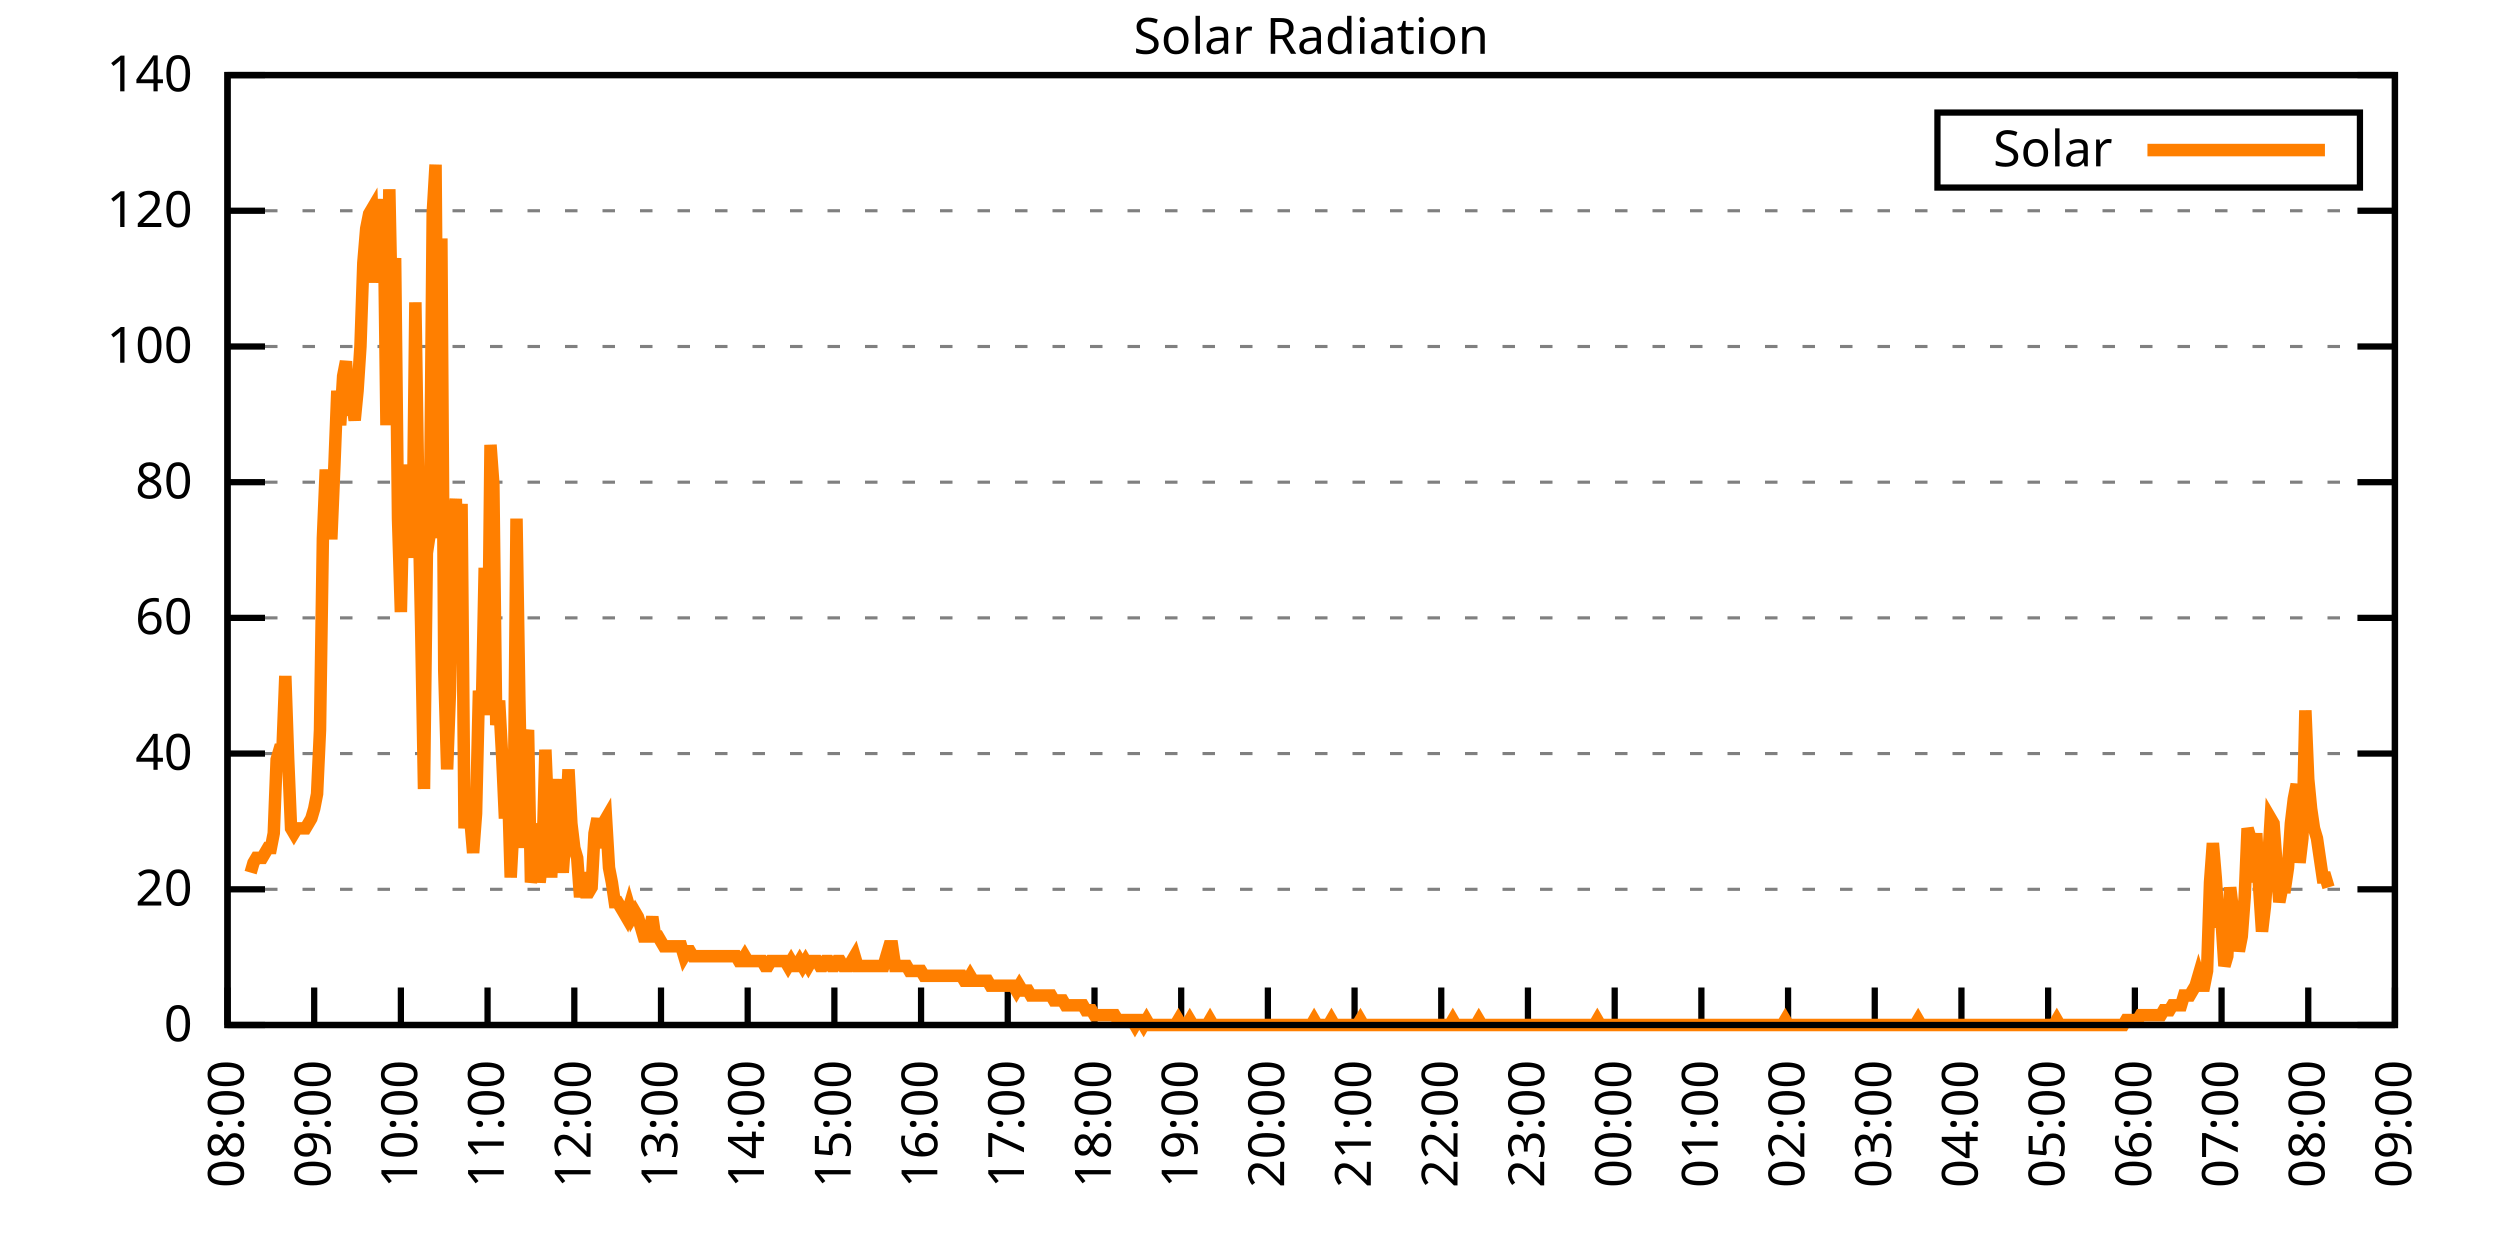
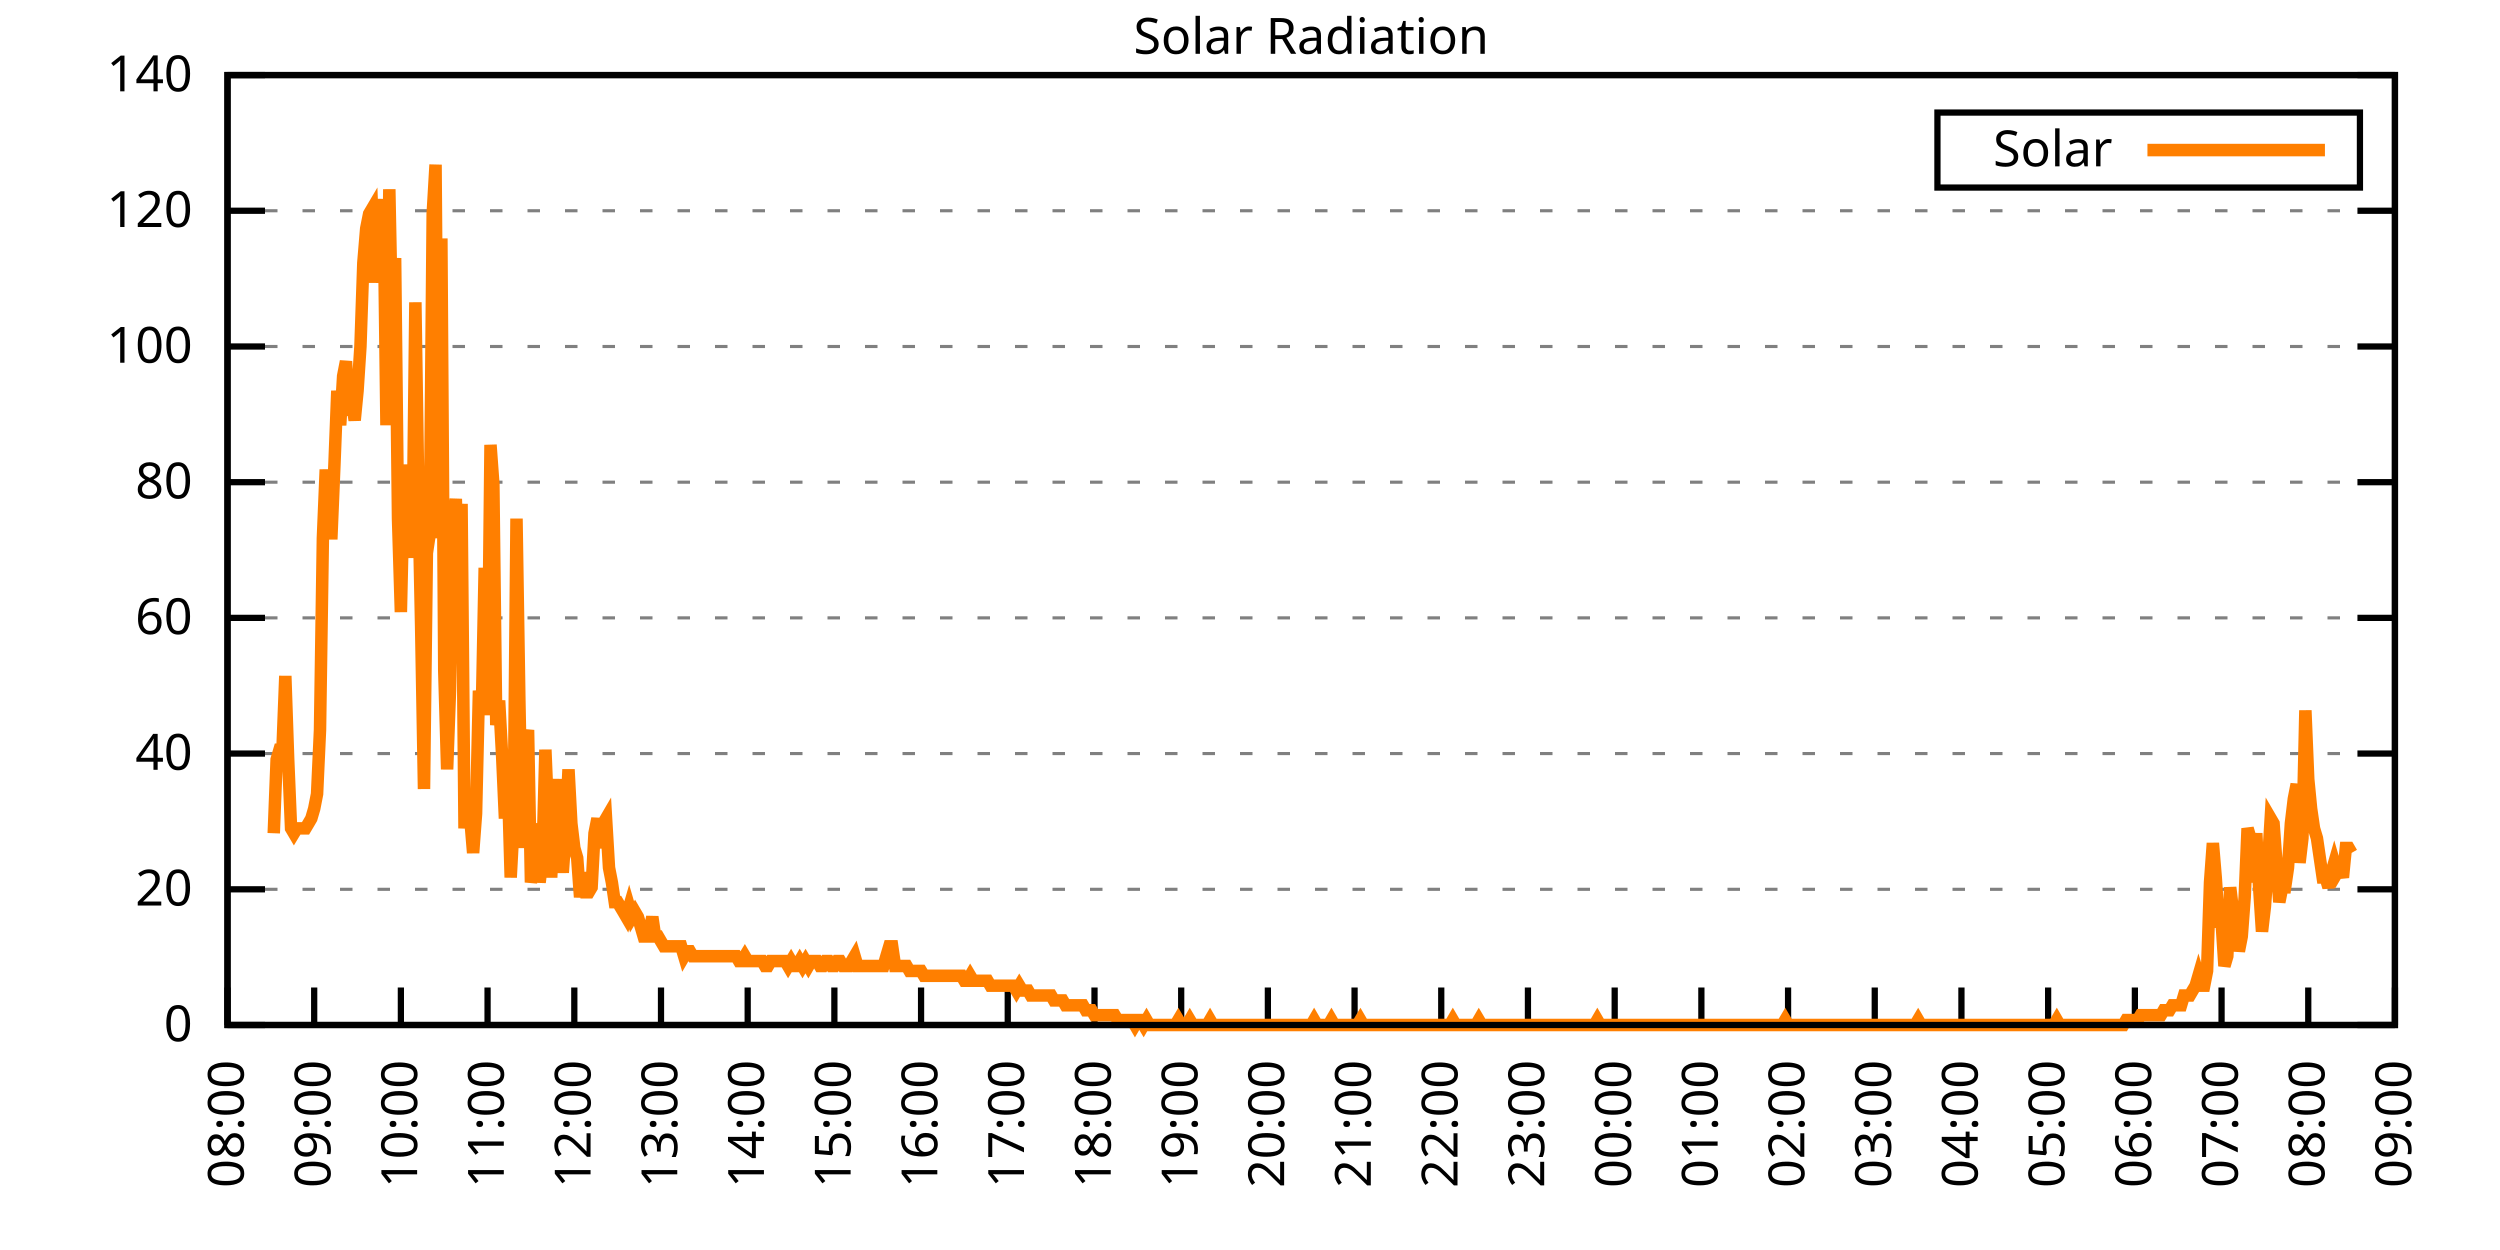
<svg xmlns="http://www.w3.org/2000/svg" xmlns:xlink="http://www.w3.org/1999/xlink" width="400" height="200" viewBox="0 0 400 200">
  <g id="gnuplot_canvas">
    <rect x="0" y="0" width="400" height="200" fill="none" />
    <defs>
      <circle id="gpDot" r="0.5" stroke-width="0.5" stroke="currentColor" />
      <path id="gpPt0" stroke-width="0.333" stroke="currentColor" d="M-1,0 h2 M0,-1 v2" />
      <path id="gpPt1" stroke-width="0.333" stroke="currentColor" d="M-1,-1 L1,1 M1,-1 L-1,1" />
      <path id="gpPt2" stroke-width="0.333" stroke="currentColor" d="M-1,0 L1,0 M0,-1 L0,1 M-1,-1 L1,1 M-1,1 L1,-1" />
      <rect id="gpPt3" stroke-width="0.333" stroke="currentColor" x="-1" y="-1" width="2" height="2" />
      <rect id="gpPt4" stroke-width="0.333" stroke="currentColor" fill="currentColor" x="-1" y="-1" width="2" height="2" />
      <circle id="gpPt5" stroke-width="0.333" stroke="currentColor" cx="0" cy="0" r="1" />
      <use xlink:href="#gpPt5" id="gpPt6" fill="currentColor" stroke="none" />
      <path id="gpPt7" stroke-width="0.333" stroke="currentColor" d="M0,-1.33 L-1.33,0.67 L1.33,0.67 z" />
      <use xlink:href="#gpPt7" id="gpPt8" fill="currentColor" stroke="none" />
      <use xlink:href="#gpPt7" id="gpPt9" stroke="currentColor" transform="rotate(180)" />
      <use xlink:href="#gpPt9" id="gpPt10" fill="currentColor" stroke="none" />
      <use xlink:href="#gpPt3" id="gpPt11" stroke="currentColor" transform="rotate(45)" />
      <use xlink:href="#gpPt11" id="gpPt12" fill="currentColor" stroke="none" />
      <path id="gpPt13" stroke-width="0.333" stroke="currentColor" d="M0,1.330 L1.265,0.411 L0.782,-1.067 L-0.782,-1.076 L-1.265,0.411 z" />
      <use xlink:href="#gpPt13" id="gpPt14" fill="currentColor" stroke="none" />
      <filter id="textbox" filterUnits="objectBoundingBox" x="0" y="0" height="1" width="1">
        <feFlood flood-color="white" flood-opacity="1" result="bgnd" />
        <feComposite in="SourceGraphic" in2="bgnd" operator="atop" />
      </filter>
      <filter id="greybox" filterUnits="objectBoundingBox" x="0" y="0" height="1" width="1">
        <feFlood flood-color="lightgrey" flood-opacity="1" result="grey" />
        <feComposite in="SourceGraphic" in2="grey" operator="atop" />
      </filter>
    </defs>
    <g fill="none" color="white" stroke="currentColor" stroke-width="1.00" stroke-linecap="butt" stroke-linejoin="miter">
</g>
    <g fill="none" color="black" stroke="currentColor" stroke-width="1.00" stroke-linecap="butt" stroke-linejoin="miter">
      <g stroke="none" shape-rendering="crispEdges">
        <polygon fill="rgb(255, 255, 255)" points="36.40,164.00 383.18,164.00 383.18,12.02 36.40,12.02 " />
      </g>
    </g>
    <g fill="none" color="black" stroke="currentColor" stroke-width="1.00" stroke-linecap="butt" stroke-linejoin="miter">
</g>
    <g fill="none" color="black" stroke="black" stroke-width="0.50" stroke-linecap="butt" stroke-linejoin="miter">
</g>
    <g fill="none" color="gray" stroke="currentColor" stroke-width="0.50" stroke-linecap="butt" stroke-linejoin="miter">
      <path stroke="gray" stroke-dasharray="2,4" class="gridline" d="M36.40,164.00 L383.19,164.00  " />
    </g>
    <g fill="none" color="gray" stroke="gray" stroke-width="1.00" stroke-linecap="butt" stroke-linejoin="miter">
</g>
    <g fill="none" color="black" stroke="currentColor" stroke-width="1.00" stroke-linecap="butt" stroke-linejoin="miter">
      <path stroke="black" d="M36.40,164.00 L42.40,164.00 M383.19,164.00 L377.19,164.00  " />
      <g transform="translate(30.80,166.60)" stroke="none" fill="black" font-family="Sans" font-size="8.00" text-anchor="end">
        <text>
          <tspan font-family="Sans"> 0</tspan>
        </text>
      </g>
    </g>
    <g fill="none" color="black" stroke="currentColor" stroke-width="1.00" stroke-linecap="butt" stroke-linejoin="miter">
</g>
    <g fill="none" color="black" stroke="black" stroke-width="0.50" stroke-linecap="butt" stroke-linejoin="miter">
</g>
    <g fill="none" color="gray" stroke="currentColor" stroke-width="0.50" stroke-linecap="butt" stroke-linejoin="miter">
      <path stroke="gray" stroke-dasharray="2,4" class="gridline" d="M36.40,142.29 L383.19,142.29  " />
    </g>
    <g fill="none" color="gray" stroke="gray" stroke-width="1.00" stroke-linecap="butt" stroke-linejoin="miter">
</g>
    <g fill="none" color="black" stroke="currentColor" stroke-width="1.00" stroke-linecap="butt" stroke-linejoin="miter">
      <path stroke="black" d="M36.40,142.29 L42.40,142.29 M383.19,142.29 L377.19,142.29  " />
      <g transform="translate(30.80,144.89)" stroke="none" fill="black" font-family="Sans" font-size="8.00" text-anchor="end">
        <text>
          <tspan font-family="Sans"> 20</tspan>
        </text>
      </g>
    </g>
    <g fill="none" color="black" stroke="currentColor" stroke-width="1.00" stroke-linecap="butt" stroke-linejoin="miter">
</g>
    <g fill="none" color="black" stroke="black" stroke-width="0.50" stroke-linecap="butt" stroke-linejoin="miter">
</g>
    <g fill="none" color="gray" stroke="currentColor" stroke-width="0.50" stroke-linecap="butt" stroke-linejoin="miter">
      <path stroke="gray" stroke-dasharray="2,4" class="gridline" d="M36.40,120.57 L383.19,120.57  " />
    </g>
    <g fill="none" color="gray" stroke="gray" stroke-width="1.00" stroke-linecap="butt" stroke-linejoin="miter">
</g>
    <g fill="none" color="black" stroke="currentColor" stroke-width="1.00" stroke-linecap="butt" stroke-linejoin="miter">
      <path stroke="black" d="M36.40,120.57 L42.40,120.57 M383.19,120.57 L377.19,120.57  " />
      <g transform="translate(30.80,123.17)" stroke="none" fill="black" font-family="Sans" font-size="8.00" text-anchor="end">
        <text>
          <tspan font-family="Sans"> 40</tspan>
        </text>
      </g>
    </g>
    <g fill="none" color="black" stroke="currentColor" stroke-width="1.00" stroke-linecap="butt" stroke-linejoin="miter">
</g>
    <g fill="none" color="black" stroke="black" stroke-width="0.50" stroke-linecap="butt" stroke-linejoin="miter">
</g>
    <g fill="none" color="gray" stroke="currentColor" stroke-width="0.50" stroke-linecap="butt" stroke-linejoin="miter">
      <path stroke="gray" stroke-dasharray="2,4" class="gridline" d="M36.40,98.86 L383.19,98.86  " />
    </g>
    <g fill="none" color="gray" stroke="gray" stroke-width="1.00" stroke-linecap="butt" stroke-linejoin="miter">
</g>
    <g fill="none" color="black" stroke="currentColor" stroke-width="1.00" stroke-linecap="butt" stroke-linejoin="miter">
      <path stroke="black" d="M36.40,98.86 L42.40,98.86 M383.19,98.86 L377.19,98.86  " />
      <g transform="translate(30.80,101.46)" stroke="none" fill="black" font-family="Sans" font-size="8.00" text-anchor="end">
        <text>
          <tspan font-family="Sans"> 60</tspan>
        </text>
      </g>
    </g>
    <g fill="none" color="black" stroke="currentColor" stroke-width="1.00" stroke-linecap="butt" stroke-linejoin="miter">
</g>
    <g fill="none" color="black" stroke="black" stroke-width="0.50" stroke-linecap="butt" stroke-linejoin="miter">
</g>
    <g fill="none" color="gray" stroke="currentColor" stroke-width="0.50" stroke-linecap="butt" stroke-linejoin="miter">
      <path stroke="gray" stroke-dasharray="2,4" class="gridline" d="M36.40,77.15 L383.19,77.15  " />
    </g>
    <g fill="none" color="gray" stroke="gray" stroke-width="1.00" stroke-linecap="butt" stroke-linejoin="miter">
</g>
    <g fill="none" color="black" stroke="currentColor" stroke-width="1.00" stroke-linecap="butt" stroke-linejoin="miter">
      <path stroke="black" d="M36.40,77.15 L42.40,77.15 M383.19,77.15 L377.19,77.15  " />
      <g transform="translate(30.80,79.75)" stroke="none" fill="black" font-family="Sans" font-size="8.00" text-anchor="end">
        <text>
          <tspan font-family="Sans"> 80</tspan>
        </text>
      </g>
    </g>
    <g fill="none" color="black" stroke="currentColor" stroke-width="1.00" stroke-linecap="butt" stroke-linejoin="miter">
</g>
    <g fill="none" color="black" stroke="black" stroke-width="0.50" stroke-linecap="butt" stroke-linejoin="miter">
</g>
    <g fill="none" color="gray" stroke="currentColor" stroke-width="0.50" stroke-linecap="butt" stroke-linejoin="miter">
      <path stroke="gray" stroke-dasharray="2,4" class="gridline" d="M36.40,55.44 L383.19,55.44  " />
    </g>
    <g fill="none" color="gray" stroke="gray" stroke-width="1.00" stroke-linecap="butt" stroke-linejoin="miter">
</g>
    <g fill="none" color="black" stroke="currentColor" stroke-width="1.00" stroke-linecap="butt" stroke-linejoin="miter">
      <path stroke="black" d="M36.40,55.44 L42.40,55.44 M383.19,55.44 L377.19,55.44  " />
      <g transform="translate(30.80,58.04)" stroke="none" fill="black" font-family="Sans" font-size="8.00" text-anchor="end">
        <text>
          <tspan font-family="Sans"> 100</tspan>
        </text>
      </g>
    </g>
    <g fill="none" color="black" stroke="currentColor" stroke-width="1.00" stroke-linecap="butt" stroke-linejoin="miter">
</g>
    <g fill="none" color="black" stroke="black" stroke-width="0.50" stroke-linecap="butt" stroke-linejoin="miter">
</g>
    <g fill="none" color="gray" stroke="currentColor" stroke-width="0.50" stroke-linecap="butt" stroke-linejoin="miter">
      <path stroke="gray" stroke-dasharray="2,4" class="gridline" d="M36.40,33.72 L383.19,33.72  " />
    </g>
    <g fill="none" color="gray" stroke="gray" stroke-width="1.00" stroke-linecap="butt" stroke-linejoin="miter">
</g>
    <g fill="none" color="black" stroke="currentColor" stroke-width="1.00" stroke-linecap="butt" stroke-linejoin="miter">
      <path stroke="black" d="M36.40,33.72 L42.40,33.72 M383.19,33.72 L377.19,33.72  " />
      <g transform="translate(30.80,36.32)" stroke="none" fill="black" font-family="Sans" font-size="8.00" text-anchor="end">
        <text>
          <tspan font-family="Sans"> 120</tspan>
        </text>
      </g>
    </g>
    <g fill="none" color="black" stroke="currentColor" stroke-width="1.00" stroke-linecap="butt" stroke-linejoin="miter">
</g>
    <g fill="none" color="black" stroke="black" stroke-width="0.50" stroke-linecap="butt" stroke-linejoin="miter">
</g>
    <g fill="none" color="gray" stroke="currentColor" stroke-width="0.50" stroke-linecap="butt" stroke-linejoin="miter">
      <path stroke="gray" stroke-dasharray="2,4" class="gridline" d="M36.40,12.01 L383.19,12.01  " />
    </g>
    <g fill="none" color="gray" stroke="gray" stroke-width="1.00" stroke-linecap="butt" stroke-linejoin="miter">
</g>
    <g fill="none" color="black" stroke="currentColor" stroke-width="1.00" stroke-linecap="butt" stroke-linejoin="miter">
      <path stroke="black" d="M36.40,12.01 L42.40,12.01 M383.19,12.01 L377.19,12.01  " />
      <g transform="translate(30.80,14.61)" stroke="none" fill="black" font-family="Sans" font-size="8.00" text-anchor="end">
        <text>
          <tspan font-family="Sans"> 140</tspan>
        </text>
      </g>
    </g>
    <g fill="none" color="black" stroke="currentColor" stroke-width="1.00" stroke-linecap="butt" stroke-linejoin="miter">
      <path stroke="black" d="M36.40,164.00 L36.40,158.00  " />
      <g transform="translate(39.00,169.60) rotate(270.00)" stroke="none" fill="black" font-family="Sans" font-size="8.00" text-anchor="end">
        <text>
          <tspan font-family="Sans">08:00</tspan>
        </text>
      </g>
    </g>
    <g fill="none" color="black" stroke="currentColor" stroke-width="1.00" stroke-linecap="butt" stroke-linejoin="miter">
      <path stroke="black" d="M50.27,164.00 L50.27,158.00  " />
      <g transform="translate(52.87,169.60) rotate(270.00)" stroke="none" fill="black" font-family="Sans" font-size="8.00" text-anchor="end">
        <text>
          <tspan font-family="Sans">09:00</tspan>
        </text>
      </g>
    </g>
    <g fill="none" color="black" stroke="currentColor" stroke-width="1.00" stroke-linecap="butt" stroke-linejoin="miter">
      <path stroke="black" d="M64.14,164.00 L64.14,158.00  " />
      <g transform="translate(66.74,169.60) rotate(270.00)" stroke="none" fill="black" font-family="Sans" font-size="8.00" text-anchor="end">
        <text>
          <tspan font-family="Sans">10:00</tspan>
        </text>
      </g>
    </g>
    <g fill="none" color="black" stroke="currentColor" stroke-width="1.00" stroke-linecap="butt" stroke-linejoin="miter">
      <path stroke="black" d="M78.01,164.00 L78.01,158.00  " />
      <g transform="translate(80.61,169.60) rotate(270.00)" stroke="none" fill="black" font-family="Sans" font-size="8.00" text-anchor="end">
        <text>
          <tspan font-family="Sans">11:00</tspan>
        </text>
      </g>
    </g>
    <g fill="none" color="black" stroke="currentColor" stroke-width="1.00" stroke-linecap="butt" stroke-linejoin="miter">
      <path stroke="black" d="M91.89,164.00 L91.89,158.00  " />
      <g transform="translate(94.49,169.60) rotate(270.00)" stroke="none" fill="black" font-family="Sans" font-size="8.00" text-anchor="end">
        <text>
          <tspan font-family="Sans">12:00</tspan>
        </text>
      </g>
    </g>
    <g fill="none" color="black" stroke="currentColor" stroke-width="1.00" stroke-linecap="butt" stroke-linejoin="miter">
      <path stroke="black" d="M105.76,164.00 L105.76,158.00  " />
      <g transform="translate(108.36,169.60) rotate(270.00)" stroke="none" fill="black" font-family="Sans" font-size="8.00" text-anchor="end">
        <text>
          <tspan font-family="Sans">13:00</tspan>
        </text>
      </g>
    </g>
    <g fill="none" color="black" stroke="currentColor" stroke-width="1.00" stroke-linecap="butt" stroke-linejoin="miter">
      <path stroke="black" d="M119.63,164.00 L119.63,158.00  " />
      <g transform="translate(122.23,169.60) rotate(270.00)" stroke="none" fill="black" font-family="Sans" font-size="8.00" text-anchor="end">
        <text>
          <tspan font-family="Sans">14:00</tspan>
        </text>
      </g>
    </g>
    <g fill="none" color="black" stroke="currentColor" stroke-width="1.00" stroke-linecap="butt" stroke-linejoin="miter">
      <path stroke="black" d="M133.50,164.00 L133.50,158.00  " />
      <g transform="translate(136.10,169.60) rotate(270.00)" stroke="none" fill="black" font-family="Sans" font-size="8.00" text-anchor="end">
        <text>
          <tspan font-family="Sans">15:00</tspan>
        </text>
      </g>
    </g>
    <g fill="none" color="black" stroke="currentColor" stroke-width="1.00" stroke-linecap="butt" stroke-linejoin="miter">
      <path stroke="black" d="M147.37,164.00 L147.37,158.00  " />
      <g transform="translate(149.97,169.60) rotate(270.00)" stroke="none" fill="black" font-family="Sans" font-size="8.00" text-anchor="end">
        <text>
          <tspan font-family="Sans">16:00</tspan>
        </text>
      </g>
    </g>
    <g fill="none" color="black" stroke="currentColor" stroke-width="1.00" stroke-linecap="butt" stroke-linejoin="miter">
      <path stroke="black" d="M161.24,164.00 L161.24,158.00  " />
      <g transform="translate(163.84,169.60) rotate(270.00)" stroke="none" fill="black" font-family="Sans" font-size="8.00" text-anchor="end">
        <text>
          <tspan font-family="Sans">17:00</tspan>
        </text>
      </g>
    </g>
    <g fill="none" color="black" stroke="currentColor" stroke-width="1.00" stroke-linecap="butt" stroke-linejoin="miter">
      <path stroke="black" d="M175.12,164.00 L175.12,158.00  " />
      <g transform="translate(177.72,169.60) rotate(270.00)" stroke="none" fill="black" font-family="Sans" font-size="8.00" text-anchor="end">
        <text>
          <tspan font-family="Sans">18:00</tspan>
        </text>
      </g>
    </g>
    <g fill="none" color="black" stroke="currentColor" stroke-width="1.00" stroke-linecap="butt" stroke-linejoin="miter">
      <path stroke="black" d="M188.99,164.00 L188.99,158.00  " />
      <g transform="translate(191.59,169.60) rotate(270.00)" stroke="none" fill="black" font-family="Sans" font-size="8.00" text-anchor="end">
        <text>
          <tspan font-family="Sans">19:00</tspan>
        </text>
      </g>
    </g>
    <g fill="none" color="black" stroke="currentColor" stroke-width="1.00" stroke-linecap="butt" stroke-linejoin="miter">
      <path stroke="black" d="M202.86,164.00 L202.86,158.00  " />
      <g transform="translate(205.46,169.60) rotate(270.00)" stroke="none" fill="black" font-family="Sans" font-size="8.00" text-anchor="end">
        <text>
          <tspan font-family="Sans">20:00</tspan>
        </text>
      </g>
    </g>
    <g fill="none" color="black" stroke="currentColor" stroke-width="1.00" stroke-linecap="butt" stroke-linejoin="miter">
      <path stroke="black" d="M216.73,164.00 L216.73,158.00  " />
      <g transform="translate(219.33,169.60) rotate(270.00)" stroke="none" fill="black" font-family="Sans" font-size="8.00" text-anchor="end">
        <text>
          <tspan font-family="Sans">21:00</tspan>
        </text>
      </g>
    </g>
    <g fill="none" color="black" stroke="currentColor" stroke-width="1.00" stroke-linecap="butt" stroke-linejoin="miter">
      <path stroke="black" d="M230.60,164.00 L230.60,158.00  " />
      <g transform="translate(233.20,169.60) rotate(270.00)" stroke="none" fill="black" font-family="Sans" font-size="8.00" text-anchor="end">
        <text>
          <tspan font-family="Sans">22:00</tspan>
        </text>
      </g>
    </g>
    <g fill="none" color="black" stroke="currentColor" stroke-width="1.00" stroke-linecap="butt" stroke-linejoin="miter">
      <path stroke="black" d="M244.47,164.00 L244.47,158.00  " />
      <g transform="translate(247.07,169.60) rotate(270.00)" stroke="none" fill="black" font-family="Sans" font-size="8.00" text-anchor="end">
        <text>
          <tspan font-family="Sans">23:00</tspan>
        </text>
      </g>
    </g>
    <g fill="none" color="black" stroke="currentColor" stroke-width="1.00" stroke-linecap="butt" stroke-linejoin="miter">
      <path stroke="black" d="M258.35,164.00 L258.35,158.00  " />
      <g transform="translate(260.95,169.60) rotate(270.00)" stroke="none" fill="black" font-family="Sans" font-size="8.00" text-anchor="end">
        <text>
          <tspan font-family="Sans">00:00</tspan>
        </text>
      </g>
    </g>
    <g fill="none" color="black" stroke="currentColor" stroke-width="1.00" stroke-linecap="butt" stroke-linejoin="miter">
      <path stroke="black" d="M272.22,164.00 L272.22,158.00  " />
      <g transform="translate(274.82,169.60) rotate(270.00)" stroke="none" fill="black" font-family="Sans" font-size="8.00" text-anchor="end">
        <text>
          <tspan font-family="Sans">01:00</tspan>
        </text>
      </g>
    </g>
    <g fill="none" color="black" stroke="currentColor" stroke-width="1.00" stroke-linecap="butt" stroke-linejoin="miter">
      <path stroke="black" d="M286.09,164.00 L286.09,158.00  " />
      <g transform="translate(288.69,169.60) rotate(270.00)" stroke="none" fill="black" font-family="Sans" font-size="8.00" text-anchor="end">
        <text>
          <tspan font-family="Sans">02:00</tspan>
        </text>
      </g>
    </g>
    <g fill="none" color="black" stroke="currentColor" stroke-width="1.00" stroke-linecap="butt" stroke-linejoin="miter">
      <path stroke="black" d="M299.96,164.00 L299.96,158.00  " />
      <g transform="translate(302.56,169.60) rotate(270.00)" stroke="none" fill="black" font-family="Sans" font-size="8.00" text-anchor="end">
        <text>
          <tspan font-family="Sans">03:00</tspan>
        </text>
      </g>
    </g>
    <g fill="none" color="black" stroke="currentColor" stroke-width="1.00" stroke-linecap="butt" stroke-linejoin="miter">
      <path stroke="black" d="M313.83,164.00 L313.83,158.00  " />
      <g transform="translate(316.43,169.60) rotate(270.00)" stroke="none" fill="black" font-family="Sans" font-size="8.00" text-anchor="end">
        <text>
          <tspan font-family="Sans">04:00</tspan>
        </text>
      </g>
    </g>
    <g fill="none" color="black" stroke="currentColor" stroke-width="1.00" stroke-linecap="butt" stroke-linejoin="miter">
      <path stroke="black" d="M327.70,164.00 L327.70,158.00  " />
      <g transform="translate(330.30,169.60) rotate(270.00)" stroke="none" fill="black" font-family="Sans" font-size="8.00" text-anchor="end">
        <text>
          <tspan font-family="Sans">05:00</tspan>
        </text>
      </g>
    </g>
    <g fill="none" color="black" stroke="currentColor" stroke-width="1.00" stroke-linecap="butt" stroke-linejoin="miter">
      <path stroke="black" d="M341.58,164.00 L341.58,158.00  " />
      <g transform="translate(344.18,169.60) rotate(270.00)" stroke="none" fill="black" font-family="Sans" font-size="8.00" text-anchor="end">
        <text>
          <tspan font-family="Sans">06:00</tspan>
        </text>
      </g>
    </g>
    <g fill="none" color="black" stroke="currentColor" stroke-width="1.00" stroke-linecap="butt" stroke-linejoin="miter">
      <path stroke="black" d="M355.45,164.00 L355.45,158.00  " />
      <g transform="translate(358.05,169.60) rotate(270.00)" stroke="none" fill="black" font-family="Sans" font-size="8.00" text-anchor="end">
        <text>
          <tspan font-family="Sans">07:00</tspan>
        </text>
      </g>
    </g>
    <g fill="none" color="black" stroke="currentColor" stroke-width="1.00" stroke-linecap="butt" stroke-linejoin="miter">
      <path stroke="black" d="M369.32,164.00 L369.32,158.00  " />
      <g transform="translate(371.92,169.60) rotate(270.00)" stroke="none" fill="black" font-family="Sans" font-size="8.00" text-anchor="end">
        <text>
          <tspan font-family="Sans">08:00</tspan>
        </text>
      </g>
    </g>
    <g fill="none" color="black" stroke="currentColor" stroke-width="1.00" stroke-linecap="butt" stroke-linejoin="miter">
      <path stroke="black" d="M383.19,164.00 L383.19,158.00  " />
      <g transform="translate(385.79,169.60) rotate(270.00)" stroke="none" fill="black" font-family="Sans" font-size="8.00" text-anchor="end">
        <text>
          <tspan font-family="Sans">09:00</tspan>
        </text>
      </g>
    </g>
    <g fill="none" color="black" stroke="currentColor" stroke-width="1.00" stroke-linecap="butt" stroke-linejoin="miter">
</g>
    <g fill="none" color="black" stroke="currentColor" stroke-width="1.00" stroke-linecap="butt" stroke-linejoin="miter">
      <path stroke="black" d="M36.40,12.01 L36.40,164.00 L383.19,164.00 L383.19,12.01 L36.40,12.01 Z  " />
    </g>
    <g fill="none" color="black" stroke="currentColor" stroke-width="1.00" stroke-linecap="butt" stroke-linejoin="miter">
</g>
    <g fill="none" color="black" stroke="currentColor" stroke-width="1.00" stroke-linecap="butt" stroke-linejoin="miter">
      <path stroke="black" d="M309.99,30.01 L309.99,18.01 L377.59,18.01 L377.59,30.01 L309.99,30.01 Z  " />
    </g>
    <g id="Solar_Radiation_plot_1">
      <g fill="none" color="white" stroke="black" stroke-width="2.00" stroke-linecap="butt" stroke-linejoin="miter">
</g>
      <g fill="none" color="black" stroke="currentColor" stroke-width="2.00" stroke-linecap="butt" stroke-linejoin="miter">
        <g transform="translate(337.99,26.61)" stroke="none" fill="black" font-family="Sans" font-size="8.00" text-anchor="end">
          <text>
            <tspan font-family="Sans">Solar</tspan>
          </text>
        </g>
      </g>
      <g fill="none" color="black" stroke="currentColor" stroke-width="2.00" stroke-linecap="butt" stroke-linejoin="miter">
-         <path stroke="rgb(255, 127,   0)" d="M343.59,24.01 L371.99,24.01 M40.10,139.62 L40.56,138.04 L41.02,137.26 L41.49,137.26 L41.95,137.26 L42.41,136.47   L42.87,135.68 L43.34,135.68 L43.80,133.32 L44.26,121.52 L44.72,119.95 L45.19,119.95 L45.65,108.15 L46.11,121.52   L46.57,132.54 L47.03,133.32 L47.50,132.54 L47.96,132.54 L48.42,132.54 L48.88,132.54 L49.35,131.75 L49.81,130.96   L50.27,129.39 L50.73,127.03 L51.20,116.80 L51.66,86.13 L52.12,75.12 L52.58,85.34 L53.05,85.34 L53.51,74.33   L53.97,62.53 L54.43,68.04 L54.90,60.17 L55.36,57.81 L55.82,66.46 L56.28,64.10 L56.75,67.25 L57.21,62.53   L57.67,55.45 L58.13,42.08 L58.59,36.57 L59.06,34.21 L59.52,33.43 L59.98,45.23 L60.44,35.79 L60.91,41.29   L61.37,31.85 L61.83,68.04 L62.29,30.28 L62.76,53.88 L63.22,41.29 L63.68,82.98 L64.14,97.93 L64.61,77.48   L65.07,86.91 L65.53,74.33 L65.99,89.27 L66.46,48.37 L66.92,78.26 L67.38,100.29 L67.84,126.24 L68.30,88.49   L68.77,85.34 L69.23,34.21 L69.69,26.35 L70.15,86.13 L70.62,38.15 L71.08,107.37 L71.54,123.10 L72.00,110.51   L72.47,84.55 L72.93,79.83 L73.39,93.21 L73.85,80.62 L74.32,132.54 L74.78,126.24 L75.24,130.96 L75.70,136.47   L76.17,130.18 L76.63,110.51 L77.09,113.66 L77.55,90.85 L78.01,114.44 L78.48,71.18 L78.94,77.48 L79.40,116.02   L79.86,112.09 L80.33,120.74 L80.79,130.96 L81.25,124.67 L81.71,140.40 L82.18,131.75 L82.64,82.98 L83.10,112.09   L83.56,135.68 L84.03,119.16 L84.49,116.80 L84.95,141.19 L85.41,138.83 L85.88,131.75 L86.34,141.19 L86.80,137.26   L87.26,119.95 L87.72,130.96 L88.19,140.40 L88.65,130.96 L89.11,124.67 L89.57,134.11 L90.04,139.62 L90.50,133.32   L90.96,123.10 L91.42,131.75 L91.89,135.68 L92.35,137.26 L92.81,143.55 L93.27,139.62 L93.74,142.76 L94.20,142.76   L94.66,141.98 L95.12,133.32 L95.59,130.96 L96.05,135.68 L96.51,131.75 L96.97,130.96 L97.44,138.83 L97.90,141.19   L98.36,144.34 L98.82,144.34 L99.28,145.12 L99.75,145.91 L100.21,146.70 L100.67,145.12 L101.13,146.70 L101.60,145.91   L102.06,146.70 L102.52,148.27 L102.98,149.84 L103.45,149.84 L103.91,149.05 L104.37,146.70 L104.83,149.84 L105.30,149.84   L105.76,150.63 L106.22,151.41 L106.68,151.41 L107.15,151.41 L107.61,151.41 L108.07,151.41 L108.53,151.41 L108.99,151.41   L109.46,152.99 L109.92,152.20 L110.38,152.20 L110.84,152.99 L111.31,152.99 L111.77,152.99 L112.23,152.99 L112.69,152.99   L113.16,152.99 L113.62,152.99 L114.08,152.99 L114.54,152.99 L115.01,152.99 L115.47,152.99 L115.93,152.99 L116.39,152.99   L116.86,152.99 L117.32,152.99 L117.78,152.99 L118.24,153.77 L118.70,153.77 L119.17,152.99 L119.63,153.77 L120.09,153.77   L120.55,153.77 L121.02,153.77 L121.48,153.77 L121.94,153.77 L122.40,154.56 L122.87,154.56 L123.33,153.77 L123.79,153.77   L124.25,153.77 L124.72,153.77 L125.18,153.77 L125.64,153.77 L126.10,154.56 L126.57,153.77 L127.03,154.56 L127.49,154.56   L127.95,153.77 L128.41,154.56 L128.88,153.77 L129.34,154.56 L129.80,153.77 L130.26,153.77 L130.73,153.77 L131.19,154.56   L131.65,154.56 L132.11,153.77 L132.58,153.77 L133.04,154.56 L133.50,154.56 L133.96,153.77 L134.43,153.77 L134.89,154.56   L135.35,154.56 L135.81,154.56 L136.28,153.77 L136.74,152.99 L137.20,154.56 L137.66,154.56 L138.13,154.56 L138.59,154.56   L139.05,154.56 L139.51,154.56 L139.97,154.56 L140.44,154.56 L140.90,154.56 L141.36,154.56 L141.82,152.99 L142.29,151.41   L142.75,151.41 L143.21,154.56 L143.67,154.56 L144.14,154.56 L144.60,154.56 L145.06,154.56 L145.52,155.35 L145.99,155.35   L146.45,155.35 L146.91,155.35 L147.37,155.35 L147.84,156.13 L148.30,156.13 L148.76,156.13 L149.22,156.13 L149.68,156.13   L150.15,156.13 L150.61,156.13 L151.07,156.13 L151.53,156.13 L152.00,156.13 L152.46,156.13 L152.92,156.13 L153.38,156.13   L153.85,156.13 L154.31,156.92 L154.77,156.92 L155.23,156.13 L155.70,156.92 L156.16,156.92 L156.62,156.92 L157.08,156.92   L157.55,156.92 L158.01,156.92 L158.47,157.71 L158.93,157.71 L159.39,157.71 L159.86,157.71 L160.32,157.71 L160.78,157.71   L161.24,157.71 L161.71,157.71 L162.17,157.71 L162.63,158.49 L163.09,157.71 L163.56,158.49 L164.02,158.49 L164.48,158.49   L164.94,159.28 L165.41,159.28 L165.87,159.28 L166.33,159.28 L166.79,159.28 L167.26,159.28 L167.72,159.28 L168.18,159.28   L168.64,160.07 L169.10,160.07 L169.57,160.07 L170.03,160.07 L170.49,160.85 L170.95,160.85 L171.42,160.85 L171.88,160.85   L172.34,160.85 L172.80,160.85 L173.27,160.85 L173.73,161.64 L174.19,161.64 L174.65,161.64 L175.12,162.43 L175.58,162.43   L176.04,162.43 L176.50,162.43 L176.97,162.43 L177.43,162.43 L177.89,162.43 L178.35,162.43 L178.82,163.21 L179.28,163.21   L179.74,163.21 L180.20,163.21 L180.66,163.21 L181.13,163.21 L181.59,164.00 L182.05,163.21 L182.51,163.21 L182.98,164.00   L183.44,163.21 L183.90,164.00 L184.36,164.00 L184.83,164.00 L185.29,164.00 L185.75,164.00 L186.21,164.00 L186.68,164.00   L187.14,164.00 L187.60,164.00 L188.06,164.00 L188.53,163.21 L188.99,164.00 L189.45,164.00 L189.91,164.00 L190.37,163.21   L190.84,164.00 L191.30,164.00 L191.76,164.00 L192.22,164.00 L192.69,164.00 L193.15,164.00 L193.61,163.21 L194.07,164.00   L194.54,164.00 L195.00,164.00 L195.46,164.00 L195.92,164.00 L196.39,164.00 L196.85,164.00 L197.31,164.00 L197.77,164.00   L198.24,164.00 L198.70,164.00 L199.16,164.00 L199.62,164.00 L200.08,164.00 L200.55,164.00 L201.01,164.00 L201.47,164.00   L201.93,164.00 L202.40,164.00 L202.86,164.00 L203.32,164.00 L203.78,164.00 L204.25,164.00 L204.71,164.00 L205.17,164.00   L205.63,164.00 L206.10,164.00 L206.56,164.00 L207.02,164.00 L207.48,164.00 L207.95,164.00 L208.41,164.00 L208.87,164.00   L209.33,164.00 L209.80,164.00 L210.26,163.21 L210.72,164.00 L211.18,164.00 L211.64,164.00 L212.11,164.00 L212.57,164.00   L213.03,163.21 L213.49,164.00 L213.96,164.00 L214.42,164.00 L214.88,164.00 L215.34,164.00 L215.81,164.00 L216.27,164.00   L216.73,164.00 L217.19,164.00 L217.66,163.21 L218.12,164.00 L218.58,164.00 L219.04,164.00 L219.51,164.00 L219.97,164.00   L220.43,164.00 L220.89,164.00 L221.35,164.00 L221.82,164.00 L222.28,164.00 L222.74,164.00 L223.20,164.00 L223.67,164.00   L224.13,164.00 L224.59,164.00 L225.05,164.00 L225.52,164.00 L225.98,164.00 L226.44,164.00 L226.90,164.00 L227.37,164.00   L227.83,164.00 L228.29,164.00 L228.75,164.00 L229.22,164.00 L229.68,164.00 L230.14,164.00 L230.60,164.00 L231.06,164.00   L231.53,164.00 L231.99,164.00 L232.45,163.21 L232.91,164.00 L233.38,164.00 L233.84,164.00 L234.30,164.00 L234.76,164.00   L235.23,164.00 L235.69,164.00 L236.15,164.00 L236.61,163.21 L237.08,164.00 L237.54,164.00 L238.00,164.00 L238.46,164.00   L238.93,164.00 L239.39,164.00 L239.85,164.00 L240.31,164.00 L240.77,164.00 L241.24,164.00 L241.70,164.00 L242.16,164.00   L242.62,164.00 L243.09,164.00 L243.55,164.00 L244.01,164.00 L244.47,164.00 L244.94,164.00 L245.40,164.00 L245.86,164.00   L246.32,164.00 L246.79,164.00 L247.25,164.00 L247.71,164.00 L248.17,164.00 L248.64,164.00 L249.10,164.00 L249.56,164.00   L250.02,164.00 L250.49,164.00 L250.95,164.00 L251.41,164.00 L251.87,164.00 L252.33,164.00 L252.80,164.00 L253.26,164.00   L253.72,164.00 L254.18,164.00 L254.65,164.00 L255.11,164.00 L255.57,163.21 L256.03,164.00 L256.50,164.00 L256.96,164.00   L257.42,164.00 L257.88,164.00 L258.35,164.00 L258.81,164.00 L259.27,164.00 L259.73,164.00 L260.20,164.00 L260.66,164.00   L261.12,164.00 L261.58,164.00 L262.04,164.00 L262.51,164.00 L262.97,164.00 L263.43,164.00 L263.89,164.00 L264.36,164.00   L264.82,164.00 L265.28,164.00 L265.74,164.00 L266.21,164.00 L266.67,164.00 L267.13,164.00 L267.59,164.00 L268.06,164.00   L268.52,164.00 L268.98,164.00 L269.44,164.00 L269.91,164.00 L270.37,164.00 L270.83,164.00 L271.29,164.00 L271.75,164.00   L272.22,164.00 L272.68,164.00 L273.14,164.00 L273.60,164.00 L274.07,164.00 L274.53,164.00 L274.99,164.00 L275.45,164.00   L275.92,164.00 L276.38,164.00 L276.84,164.00 L277.30,164.00 L277.77,164.00 L278.23,164.00 L278.69,164.00 L279.15,164.00   L279.62,164.00 L280.08,164.00 L280.54,164.00 L281.00,164.00 L281.46,164.00 L281.93,164.00 L282.39,164.00 L282.85,164.00   L283.31,164.00 L283.78,164.00 L284.24,164.00 L284.70,164.00 L285.16,164.00 L285.63,163.21 L286.09,164.00 L286.55,164.00   L287.01,164.00 L287.48,164.00 L287.94,164.00 L288.40,164.00 L288.86,164.00 L289.33,164.00 L289.79,164.00 L290.25,164.00   L290.71,164.00 L291.18,164.00 L291.64,164.00 L292.10,164.00 L292.56,164.00 L293.02,164.00 L293.49,164.00 L293.95,164.00   L294.41,164.00 L294.87,164.00 L295.34,164.00 L295.80,164.00 L296.26,164.00 L296.72,164.00 L297.19,164.00 L297.65,164.00   L298.11,164.00 L298.57,164.00 L299.04,164.00 L299.50,164.00 L299.96,164.00 L300.42,164.00 L300.89,164.00 L301.35,164.00   L301.81,164.00 L302.27,164.00 L302.73,164.00 L303.20,164.00 L303.66,164.00 L304.12,164.00 L304.58,164.00 L305.05,164.00   L305.51,164.00 L305.97,164.00 L306.43,164.00 L306.90,163.21 L307.36,164.00 L307.82,164.00 L308.28,164.00 L308.75,164.00   L309.21,164.00 L309.67,164.00 L310.13,164.00 L310.60,164.00 L311.06,164.00 L311.52,164.00 L311.98,164.00 L312.44,164.00   L312.91,164.00 L313.37,164.00 L313.83,164.00 L314.29,164.00 L314.76,164.00 L315.22,164.00 L315.68,164.00 L316.14,164.00   L316.61,164.00 L317.07,164.00 L317.53,164.00 L317.99,164.00 L318.46,164.00 L318.92,164.00 L319.38,164.00 L319.84,164.00   L320.31,164.00 L320.77,164.00 L321.23,164.00 L321.69,164.00 L322.15,164.00 L322.62,164.00 L323.08,164.00 L323.54,164.00   L324.00,164.00 L324.47,164.00 L324.93,164.00 L325.39,164.00 L325.85,164.00 L326.32,164.00 L326.78,164.00 L327.24,164.00   L327.70,164.00 L328.17,164.00 L328.63,164.00 L329.09,163.21 L329.55,164.00 L330.02,164.00 L330.48,164.00 L330.94,164.00   L331.40,164.00 L331.87,164.00 L332.33,164.00 L332.79,164.00 L333.25,164.00 L333.71,164.00 L334.18,164.00 L334.64,164.00   L335.10,164.00 L335.56,164.00 L336.03,164.00 L336.49,164.00 L336.95,164.00 L337.41,164.00 L337.88,164.00 L338.34,164.00   L338.80,164.00 L339.26,164.00 L339.73,164.00 L340.19,163.21 L340.65,163.21 L341.11,163.21 L341.58,163.21 L342.04,163.21   L342.50,162.43 L342.96,162.43 L343.42,162.43 L343.89,162.43 L344.35,162.43 L344.81,162.43 L345.27,162.43 L345.74,162.43   L346.20,161.64 L346.66,161.64 L347.12,161.64 L347.59,160.85 L348.05,160.85 L348.51,160.85 L348.97,160.85 L349.44,159.28   L349.90,159.28 L350.36,159.28 L350.82,158.49 L351.29,157.71 L351.75,156.13 L352.21,157.71 L352.67,157.71 L353.13,155.35   L353.60,141.19 L354.06,134.90 L354.52,140.40 L354.98,147.48 L355.45,147.48 L355.91,154.56 L356.37,152.99 L356.83,141.98   L357.30,145.91 L357.76,145.91 L358.22,152.20 L358.68,149.84 L359.15,143.55 L359.61,132.54 L360.07,134.11 L360.53,141.19   L361.00,133.32 L361.46,141.98 L361.92,149.05 L362.38,145.12 L362.84,138.83 L363.31,130.96 L363.77,131.75 L364.23,138.04   L364.69,144.34 L365.16,141.98 L365.62,141.98 L366.08,138.83 L366.54,131.75 L367.01,127.82 L367.47,125.46 L367.93,138.04   L368.39,134.11 L368.86,113.66 L369.32,124.67 L369.78,129.39 L370.24,132.54 L370.71,134.11 L371.17,137.26 L371.63,140.40   L372.09,140.40 L372.56,141.98  " />
+         <path stroke="rgb(255, 127,   0)" d="M343.59,24.01 L371.99,24.01 M43.80,133.32 L44.26,121.52 L44.72,119.95 L45.19,119.95 L45.65,108.15 L46.11,121.52   L46.57,132.54 L47.03,133.32 L47.50,132.54 L47.96,132.54 L48.42,132.54 L48.88,132.54 L49.35,131.75 L49.81,130.96   L50.27,129.39 L50.73,127.03 L51.20,116.80 L51.66,86.13 L52.12,75.12 L52.58,85.34 L53.05,85.34 L53.51,74.33   L53.97,62.53 L54.43,68.04 L54.90,60.17 L55.36,57.81 L55.82,66.46 L56.28,64.10 L56.75,67.25 L57.21,62.53   L57.67,55.45 L58.13,42.08 L58.59,36.57 L59.06,34.21 L59.52,33.43 L59.98,45.23 L60.44,35.79 L60.91,41.29   L61.37,31.85 L61.83,68.04 L62.29,30.28 L62.76,53.88 L63.22,41.29 L63.68,82.98 L64.14,97.93 L64.61,77.48   L65.07,86.91 L65.53,74.33 L65.99,89.27 L66.46,48.37 L66.92,78.26 L67.38,100.29 L67.84,126.24 L68.30,88.49   L68.77,85.34 L69.23,34.21 L69.69,26.35 L70.15,86.13 L70.62,38.15 L71.08,107.37 L71.54,123.10 L72.00,110.51   L72.47,84.55 L72.93,79.83 L73.39,93.21 L73.85,80.62 L74.32,132.54 L74.78,126.24 L75.24,130.96 L75.70,136.47   L76.17,130.18 L76.63,110.51 L77.09,113.66 L77.55,90.85 L78.01,114.44 L78.48,71.18 L78.94,77.48 L79.40,116.02   L79.86,112.09 L80.33,120.74 L80.79,130.96 L81.25,124.67 L81.71,140.40 L82.18,131.75 L82.64,82.98 L83.10,112.09   L83.56,135.68 L84.03,119.16 L84.49,116.80 L84.95,141.19 L85.41,138.83 L85.88,131.75 L86.34,141.19 L86.80,137.26   L87.26,119.95 L87.72,130.96 L88.19,140.40 L88.65,130.96 L89.11,124.67 L89.57,134.11 L90.04,139.62 L90.50,133.32   L90.96,123.10 L91.42,131.75 L91.89,135.68 L92.35,137.26 L92.81,143.55 L93.27,139.62 L93.74,142.76 L94.20,142.76   L94.66,141.98 L95.12,133.32 L95.59,130.96 L96.05,135.68 L96.51,131.75 L96.97,130.96 L97.44,138.83 L97.90,141.19   L98.36,144.34 L98.82,144.34 L99.28,145.12 L99.75,145.91 L100.21,146.70 L100.67,145.12 L101.13,146.70 L101.60,145.91   L102.06,146.70 L102.52,148.27 L102.98,149.84 L103.45,149.84 L103.91,149.05 L104.37,146.70 L104.83,149.84 L105.30,149.84   L105.76,150.63 L106.22,151.41 L106.68,151.41 L107.15,151.41 L107.61,151.41 L108.07,151.41 L108.53,151.41 L108.99,151.41   L109.46,152.99 L109.92,152.20 L110.38,152.20 L110.84,152.99 L111.31,152.99 L111.77,152.99 L112.23,152.99 L112.69,152.99   L113.16,152.99 L113.62,152.99 L114.08,152.99 L114.54,152.99 L115.01,152.99 L115.47,152.99 L115.93,152.99 L116.39,152.99   L116.86,152.99 L117.32,152.99 L117.78,152.99 L118.24,153.77 L118.70,153.77 L119.17,152.99 L119.63,153.77 L120.09,153.77   L120.55,153.77 L121.02,153.77 L121.48,153.77 L121.94,153.77 L122.40,154.56 L122.87,154.56 L123.33,153.77 L123.79,153.77   L124.25,153.77 L124.72,153.77 L125.18,153.77 L125.64,153.77 L126.10,154.56 L126.57,153.77 L127.03,154.56 L127.49,154.56   L127.95,153.77 L128.41,154.56 L128.88,153.77 L129.34,154.56 L129.80,153.77 L130.26,153.77 L130.73,153.77 L131.19,154.56   L131.65,154.56 L132.11,153.77 L132.58,153.77 L133.04,154.56 L133.50,154.56 L133.96,153.77 L134.43,153.77 L134.89,154.56   L135.35,154.56 L135.81,154.56 L136.28,153.77 L136.74,152.99 L137.20,154.56 L137.66,154.56 L138.13,154.56 L138.59,154.56   L139.05,154.56 L139.51,154.56 L139.97,154.56 L140.44,154.56 L140.90,154.56 L141.36,154.56 L141.82,152.99 L142.29,151.41   L142.75,151.41 L143.21,154.56 L143.67,154.56 L144.14,154.56 L144.60,154.56 L145.06,154.56 L145.52,155.35 L145.99,155.35   L146.45,155.35 L146.91,155.35 L147.37,155.35 L147.84,156.13 L148.30,156.13 L148.76,156.13 L149.22,156.13 L149.68,156.13   L150.15,156.13 L150.61,156.13 L151.07,156.13 L151.53,156.13 L152.00,156.13 L152.46,156.13 L152.92,156.13 L153.38,156.13   L153.85,156.13 L154.31,156.92 L154.77,156.92 L155.23,156.13 L155.70,156.92 L156.16,156.92 L156.62,156.92 L157.08,156.92   L157.55,156.92 L158.01,156.92 L158.47,157.71 L158.93,157.71 L159.39,157.71 L159.86,157.71 L160.32,157.71 L160.78,157.71   L161.24,157.71 L161.71,157.71 L162.17,157.71 L162.63,158.49 L163.09,157.71 L163.56,158.49 L164.02,158.49 L164.48,158.49   L164.94,159.28 L165.41,159.28 L165.87,159.28 L166.33,159.28 L166.79,159.28 L167.26,159.28 L167.72,159.28 L168.18,159.28   L168.64,160.07 L169.10,160.07 L169.57,160.07 L170.03,160.07 L170.49,160.85 L170.95,160.85 L171.42,160.85 L171.88,160.85   L172.34,160.85 L172.80,160.85 L173.27,160.85 L173.73,161.64 L174.19,161.64 L174.65,161.64 L175.12,162.43 L175.58,162.43   L176.04,162.43 L176.50,162.43 L176.97,162.43 L177.43,162.43 L177.89,162.43 L178.35,162.43 L178.82,163.21 L179.28,163.21   L179.74,163.21 L180.20,163.21 L180.66,163.21 L181.13,163.21 L181.59,164.00 L182.05,163.21 L182.51,163.21 L182.98,164.00   L183.44,163.21 L183.90,164.00 L184.36,164.00 L184.83,164.00 L185.29,164.00 L185.75,164.00 L186.21,164.00 L186.68,164.00   L187.14,164.00 L187.60,164.00 L188.06,164.00 L188.53,163.21 L188.99,164.00 L189.45,164.00 L189.91,164.00 L190.37,163.21   L190.84,164.00 L191.30,164.00 L191.76,164.00 L192.22,164.00 L192.69,164.00 L193.15,164.00 L193.61,163.21 L194.07,164.00   L194.54,164.00 L195.00,164.00 L195.46,164.00 L195.92,164.00 L196.39,164.00 L196.85,164.00 L197.31,164.00 L197.77,164.00   L198.24,164.00 L198.70,164.00 L199.16,164.00 L199.62,164.00 L200.08,164.00 L200.55,164.00 L201.01,164.00 L201.47,164.00   L201.93,164.00 L202.40,164.00 L202.86,164.00 L203.32,164.00 L203.78,164.00 L204.25,164.00 L204.71,164.00 L205.17,164.00   L205.63,164.00 L206.10,164.00 L206.56,164.00 L207.02,164.00 L207.48,164.00 L207.95,164.00 L208.41,164.00 L208.87,164.00   L209.33,164.00 L209.80,164.00 L210.26,163.21 L210.72,164.00 L211.18,164.00 L211.64,164.00 L212.11,164.00 L212.57,164.00   L213.03,163.21 L213.49,164.00 L213.96,164.00 L214.42,164.00 L214.88,164.00 L215.34,164.00 L215.81,164.00 L216.27,164.00   L216.73,164.00 L217.19,164.00 L217.66,163.21 L218.12,164.00 L218.58,164.00 L219.04,164.00 L219.51,164.00 L219.97,164.00   L220.43,164.00 L220.89,164.00 L221.35,164.00 L221.82,164.00 L222.28,164.00 L222.74,164.00 L223.20,164.00 L223.67,164.00   L224.13,164.00 L224.59,164.00 L225.05,164.00 L225.52,164.00 L225.98,164.00 L226.44,164.00 L226.90,164.00 L227.37,164.00   L227.83,164.00 L228.29,164.00 L228.75,164.00 L229.22,164.00 L229.68,164.00 L230.14,164.00 L230.60,164.00 L231.06,164.00   L231.53,164.00 L231.99,164.00 L232.45,163.21 L232.91,164.00 L233.38,164.00 L233.84,164.00 L234.30,164.00 L234.76,164.00   L235.23,164.00 L235.69,164.00 L236.15,164.00 L236.61,163.21 L237.08,164.00 L237.54,164.00 L238.00,164.00 L238.46,164.00   L238.93,164.00 L239.39,164.00 L239.85,164.00 L240.31,164.00 L240.77,164.00 L241.24,164.00 L241.70,164.00 L242.16,164.00   L242.62,164.00 L243.09,164.00 L243.55,164.00 L244.01,164.00 L244.47,164.00 L244.94,164.00 L245.40,164.00 L245.86,164.00   L246.32,164.00 L246.79,164.00 L247.25,164.00 L247.71,164.00 L248.17,164.00 L248.64,164.00 L249.10,164.00 L249.56,164.00   L250.02,164.00 L250.49,164.00 L250.95,164.00 L251.41,164.00 L251.87,164.00 L252.33,164.00 L252.80,164.00 L253.26,164.00   L253.72,164.00 L254.18,164.00 L254.65,164.00 L255.11,164.00 L255.57,163.21 L256.03,164.00 L256.50,164.00 L256.96,164.00   L257.42,164.00 L257.88,164.00 L258.35,164.00 L258.81,164.00 L259.27,164.00 L259.73,164.00 L260.20,164.00 L260.66,164.00   L261.12,164.00 L261.58,164.00 L262.04,164.00 L262.51,164.00 L262.97,164.00 L263.43,164.00 L263.89,164.00 L264.36,164.00   L264.82,164.00 L265.28,164.00 L265.74,164.00 L266.21,164.00 L266.67,164.00 L267.13,164.00 L267.59,164.00 L268.06,164.00   L268.52,164.00 L268.98,164.00 L269.44,164.00 L269.91,164.00 L270.37,164.00 L270.83,164.00 L271.29,164.00 L271.75,164.00   L272.22,164.00 L272.68,164.00 L273.14,164.00 L273.60,164.00 L274.07,164.00 L274.53,164.00 L274.99,164.00 L275.45,164.00   L275.92,164.00 L276.38,164.00 L276.84,164.00 L277.30,164.00 L277.77,164.00 L278.23,164.00 L278.69,164.00 L279.15,164.00   L279.62,164.00 L280.08,164.00 L280.54,164.00 L281.00,164.00 L281.46,164.00 L281.93,164.00 L282.39,164.00 L282.85,164.00   L283.31,164.00 L283.78,164.00 L284.24,164.00 L284.70,164.00 L285.16,164.00 L285.63,163.21 L286.09,164.00 L286.55,164.00   L287.01,164.00 L287.48,164.00 L287.94,164.00 L288.40,164.00 L288.86,164.00 L289.33,164.00 L289.79,164.00 L290.25,164.00   L290.71,164.00 L291.18,164.00 L291.64,164.00 L292.10,164.00 L292.56,164.00 L293.02,164.00 L293.49,164.00 L293.95,164.00   L294.41,164.00 L294.87,164.00 L295.34,164.00 L295.80,164.00 L296.26,164.00 L296.72,164.00 L297.19,164.00 L297.65,164.00   L298.11,164.00 L298.57,164.00 L299.04,164.00 L299.50,164.00 L299.96,164.00 L300.42,164.00 L300.89,164.00 L301.35,164.00   L301.81,164.00 L302.27,164.00 L302.73,164.00 L303.20,164.00 L303.66,164.00 L304.12,164.00 L304.58,164.00 L305.05,164.00   L305.51,164.00 L305.97,164.00 L306.43,164.00 L306.90,163.21 L307.36,164.00 L307.82,164.00 L308.28,164.00 L308.75,164.00   L309.21,164.00 L309.67,164.00 L310.13,164.00 L310.60,164.00 L311.06,164.00 L311.52,164.00 L311.98,164.00 L312.44,164.00   L312.91,164.00 L313.37,164.00 L313.83,164.00 L314.29,164.00 L314.76,164.00 L315.22,164.00 L315.68,164.00 L316.14,164.00   L316.61,164.00 L317.07,164.00 L317.53,164.00 L317.99,164.00 L318.46,164.00 L318.92,164.00 L319.38,164.00 L319.84,164.00   L320.31,164.00 L320.77,164.00 L321.23,164.00 L321.69,164.00 L322.15,164.00 L322.62,164.00 L323.08,164.00 L323.54,164.00   L324.00,164.00 L324.47,164.00 L324.93,164.00 L325.39,164.00 L325.85,164.00 L326.32,164.00 L326.78,164.00 L327.24,164.00   L327.70,164.00 L328.17,164.00 L328.63,164.00 L329.09,163.21 L329.55,164.00 L330.02,164.00 L330.48,164.00 L330.94,164.00   L331.40,164.00 L331.87,164.00 L332.33,164.00 L332.79,164.00 L333.25,164.00 L333.71,164.00 L334.18,164.00 L334.64,164.00   L335.10,164.00 L335.56,164.00 L336.03,164.00 L336.49,164.00 L336.95,164.00 L337.41,164.00 L337.88,164.00 L338.34,164.00   L338.80,164.00 L339.26,164.00 L339.73,164.00 L340.19,163.21 L340.65,163.21 L341.11,163.21 L341.58,163.21 L342.04,163.21   L342.50,162.43 L342.96,162.43 L343.42,162.43 L343.89,162.43 L344.35,162.43 L344.81,162.43 L345.27,162.43 L345.74,162.43   L346.20,161.64 L346.66,161.64 L347.12,161.64 L347.59,160.85 L348.05,160.85 L348.51,160.85 L348.97,160.85 L349.44,159.28   L349.90,159.28 L350.36,159.28 L350.82,158.49 L351.29,157.71 L351.75,156.13 L352.21,157.71 L352.67,157.71 L353.13,155.35   L353.60,141.19 L354.06,134.90 L354.52,140.40 L354.98,147.48 L355.45,147.48 L355.91,154.56 L356.37,152.99 L356.83,141.98   L357.30,145.91 L357.76,145.91 L358.22,152.20 L358.68,149.84 L359.15,143.55 L359.61,132.54 L360.07,134.11 L360.53,141.19   L361.00,133.32 L361.46,141.98 L361.92,149.05 L362.38,145.12 L362.84,138.83 L363.31,130.96 L363.77,131.75 L364.23,138.04   L364.69,144.34 L365.16,141.98 L365.62,141.98 L366.08,138.83 L366.54,131.75 L367.01,127.82 L367.47,125.46 L367.93,138.04   L368.39,134.11 L368.86,113.66 L369.32,124.67 L369.78,129.39 L370.24,132.54 L370.71,134.11 L371.17,137.26 L371.63,140.40   L372.09,140.40 L372.56,141.98 L373.02,139.62 L373.48,138.04 L373.94,139.62 L374.40,138.83 L374.87,140.40 L375.33,135.68   L375.79,135.68 L376.25,136.47  " />
      </g>
    </g>
    <g fill="none" color="black" stroke="currentColor" stroke-width="2.00" stroke-linecap="butt" stroke-linejoin="miter">
</g>
    <g fill="none" color="black" stroke="black" stroke-width="1.00" stroke-linecap="butt" stroke-linejoin="miter">
</g>
    <g fill="none" color="black" stroke="currentColor" stroke-width="1.00" stroke-linecap="butt" stroke-linejoin="miter">
      <path stroke="black" d="M36.40,12.01 L36.40,164.00 L383.19,164.00 L383.19,12.01 L36.40,12.01 Z  " />
      <g transform="translate(6.80,88.01) rotate(270.00)" stroke="none" fill="black" font-family="Sans" font-size="8.00" text-anchor="middle">
        <text />
      </g>
    </g>
    <g fill="none" color="black" stroke="currentColor" stroke-width="1.00" stroke-linecap="butt" stroke-linejoin="miter">
</g>
    <g fill="none" color="black" stroke="currentColor" stroke-width="1.00" stroke-linecap="butt" stroke-linejoin="miter">
      <g transform="translate(209.79,8.61)" stroke="none" fill="black" font-family="Sans" font-size="8.00" text-anchor="middle">
        <text>
          <tspan font-family="Sans">Solar Radiation</tspan>
        </text>
      </g>
    </g>
    <g fill="none" color="black" stroke="currentColor" stroke-width="1.00" stroke-linecap="butt" stroke-linejoin="miter">
</g>
  </g>
</svg>
